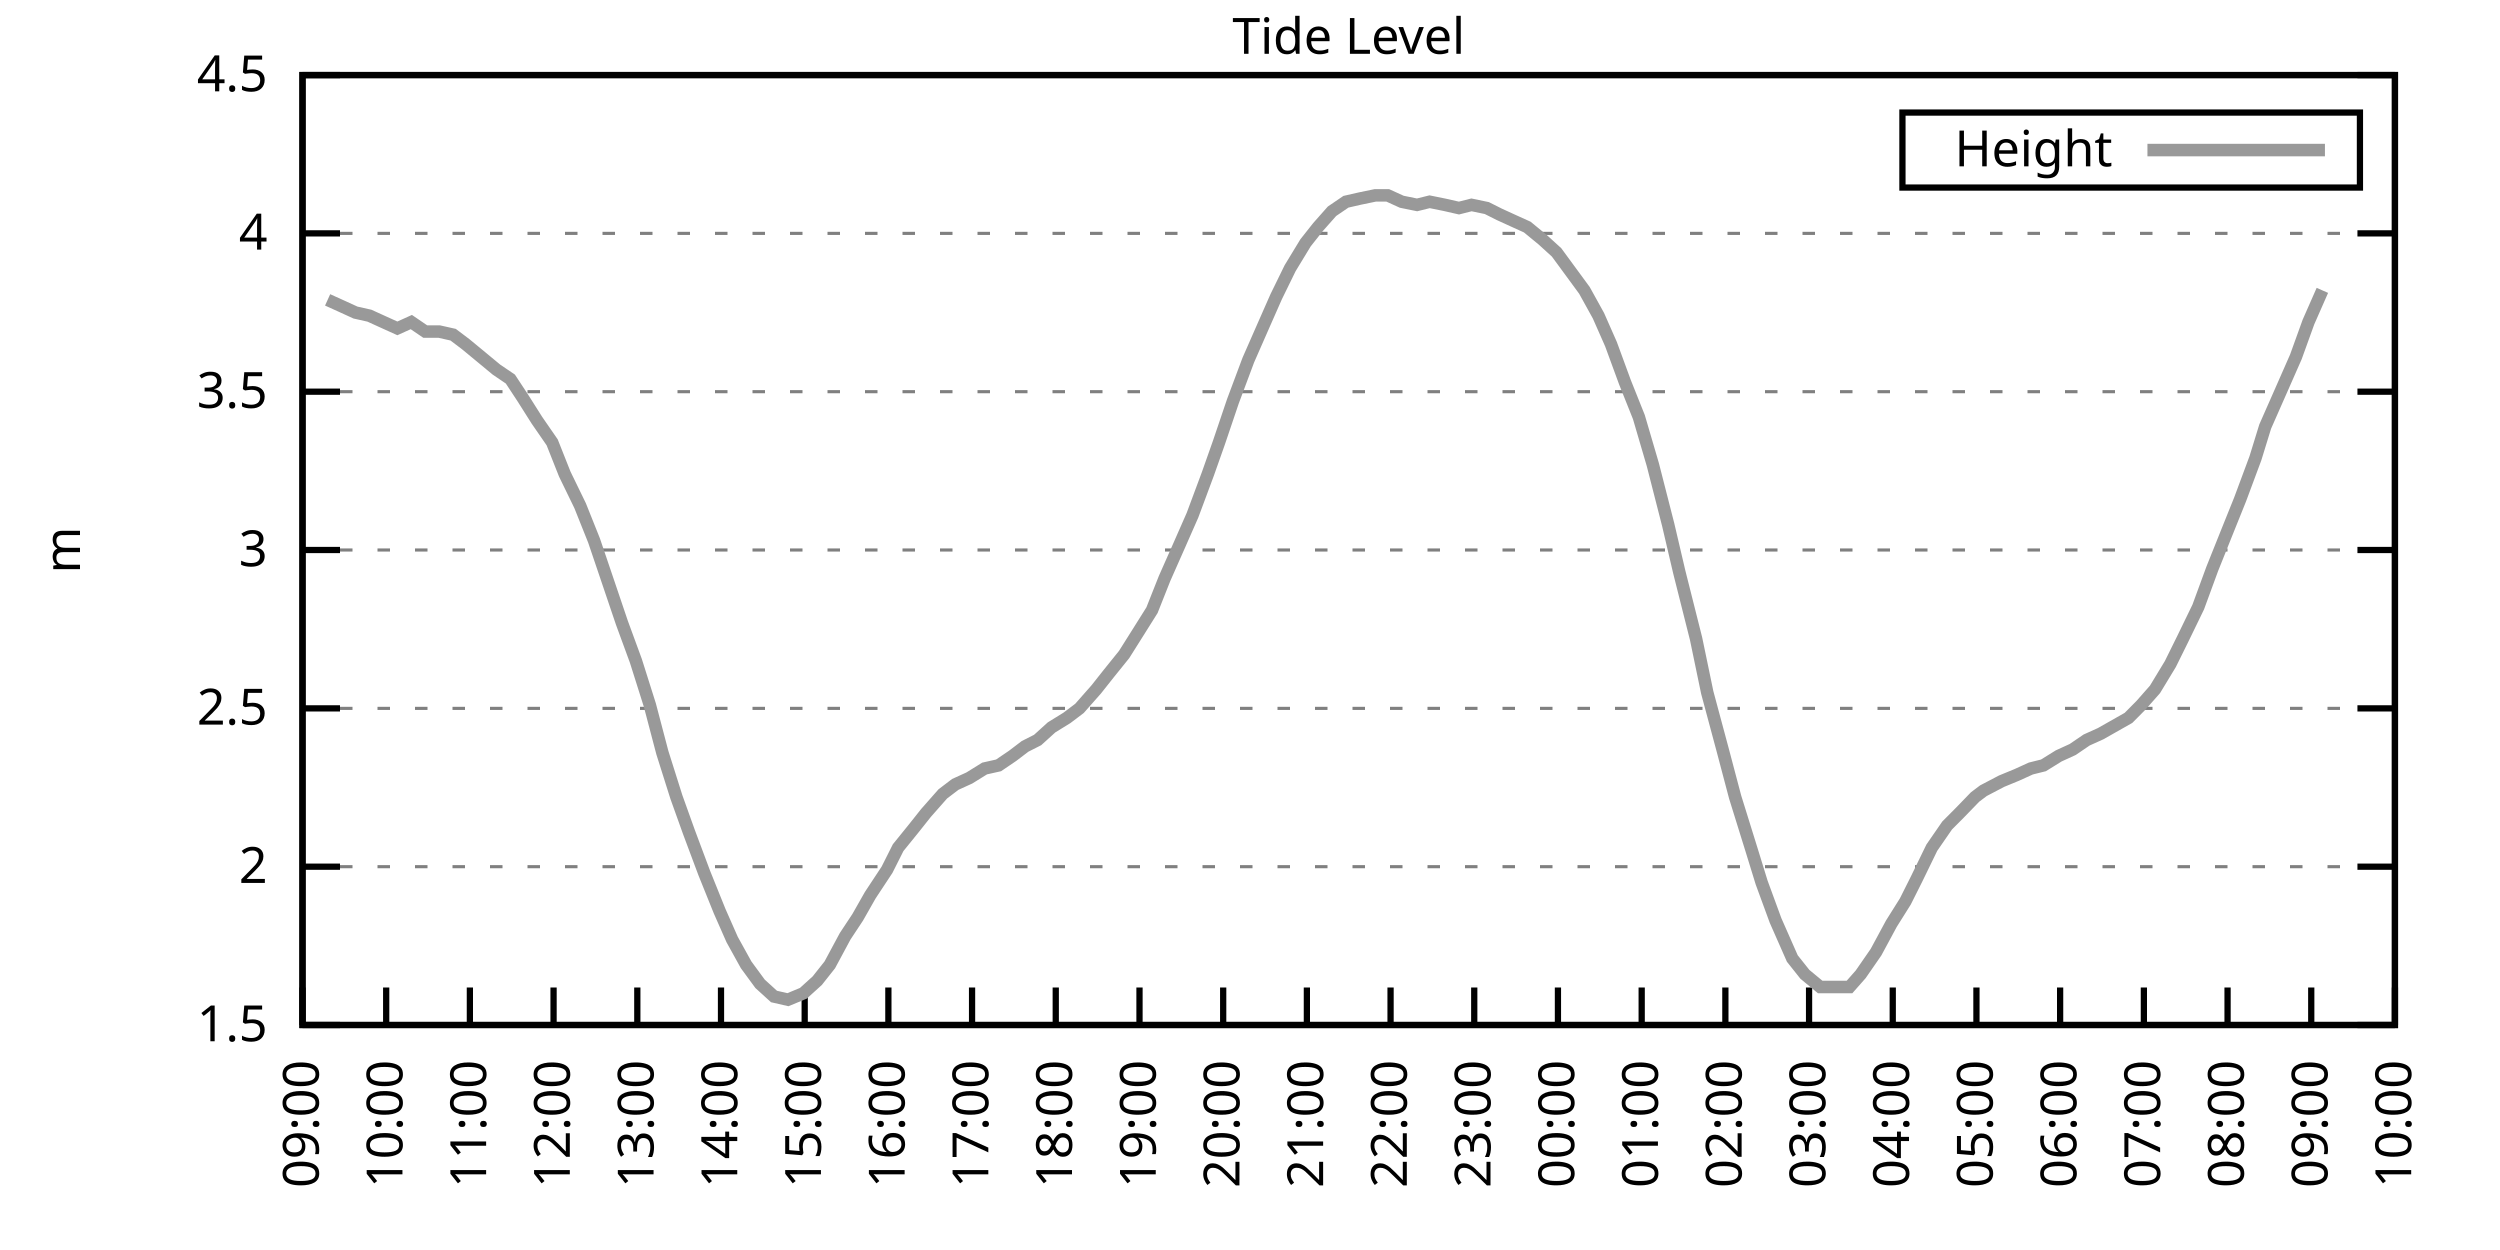
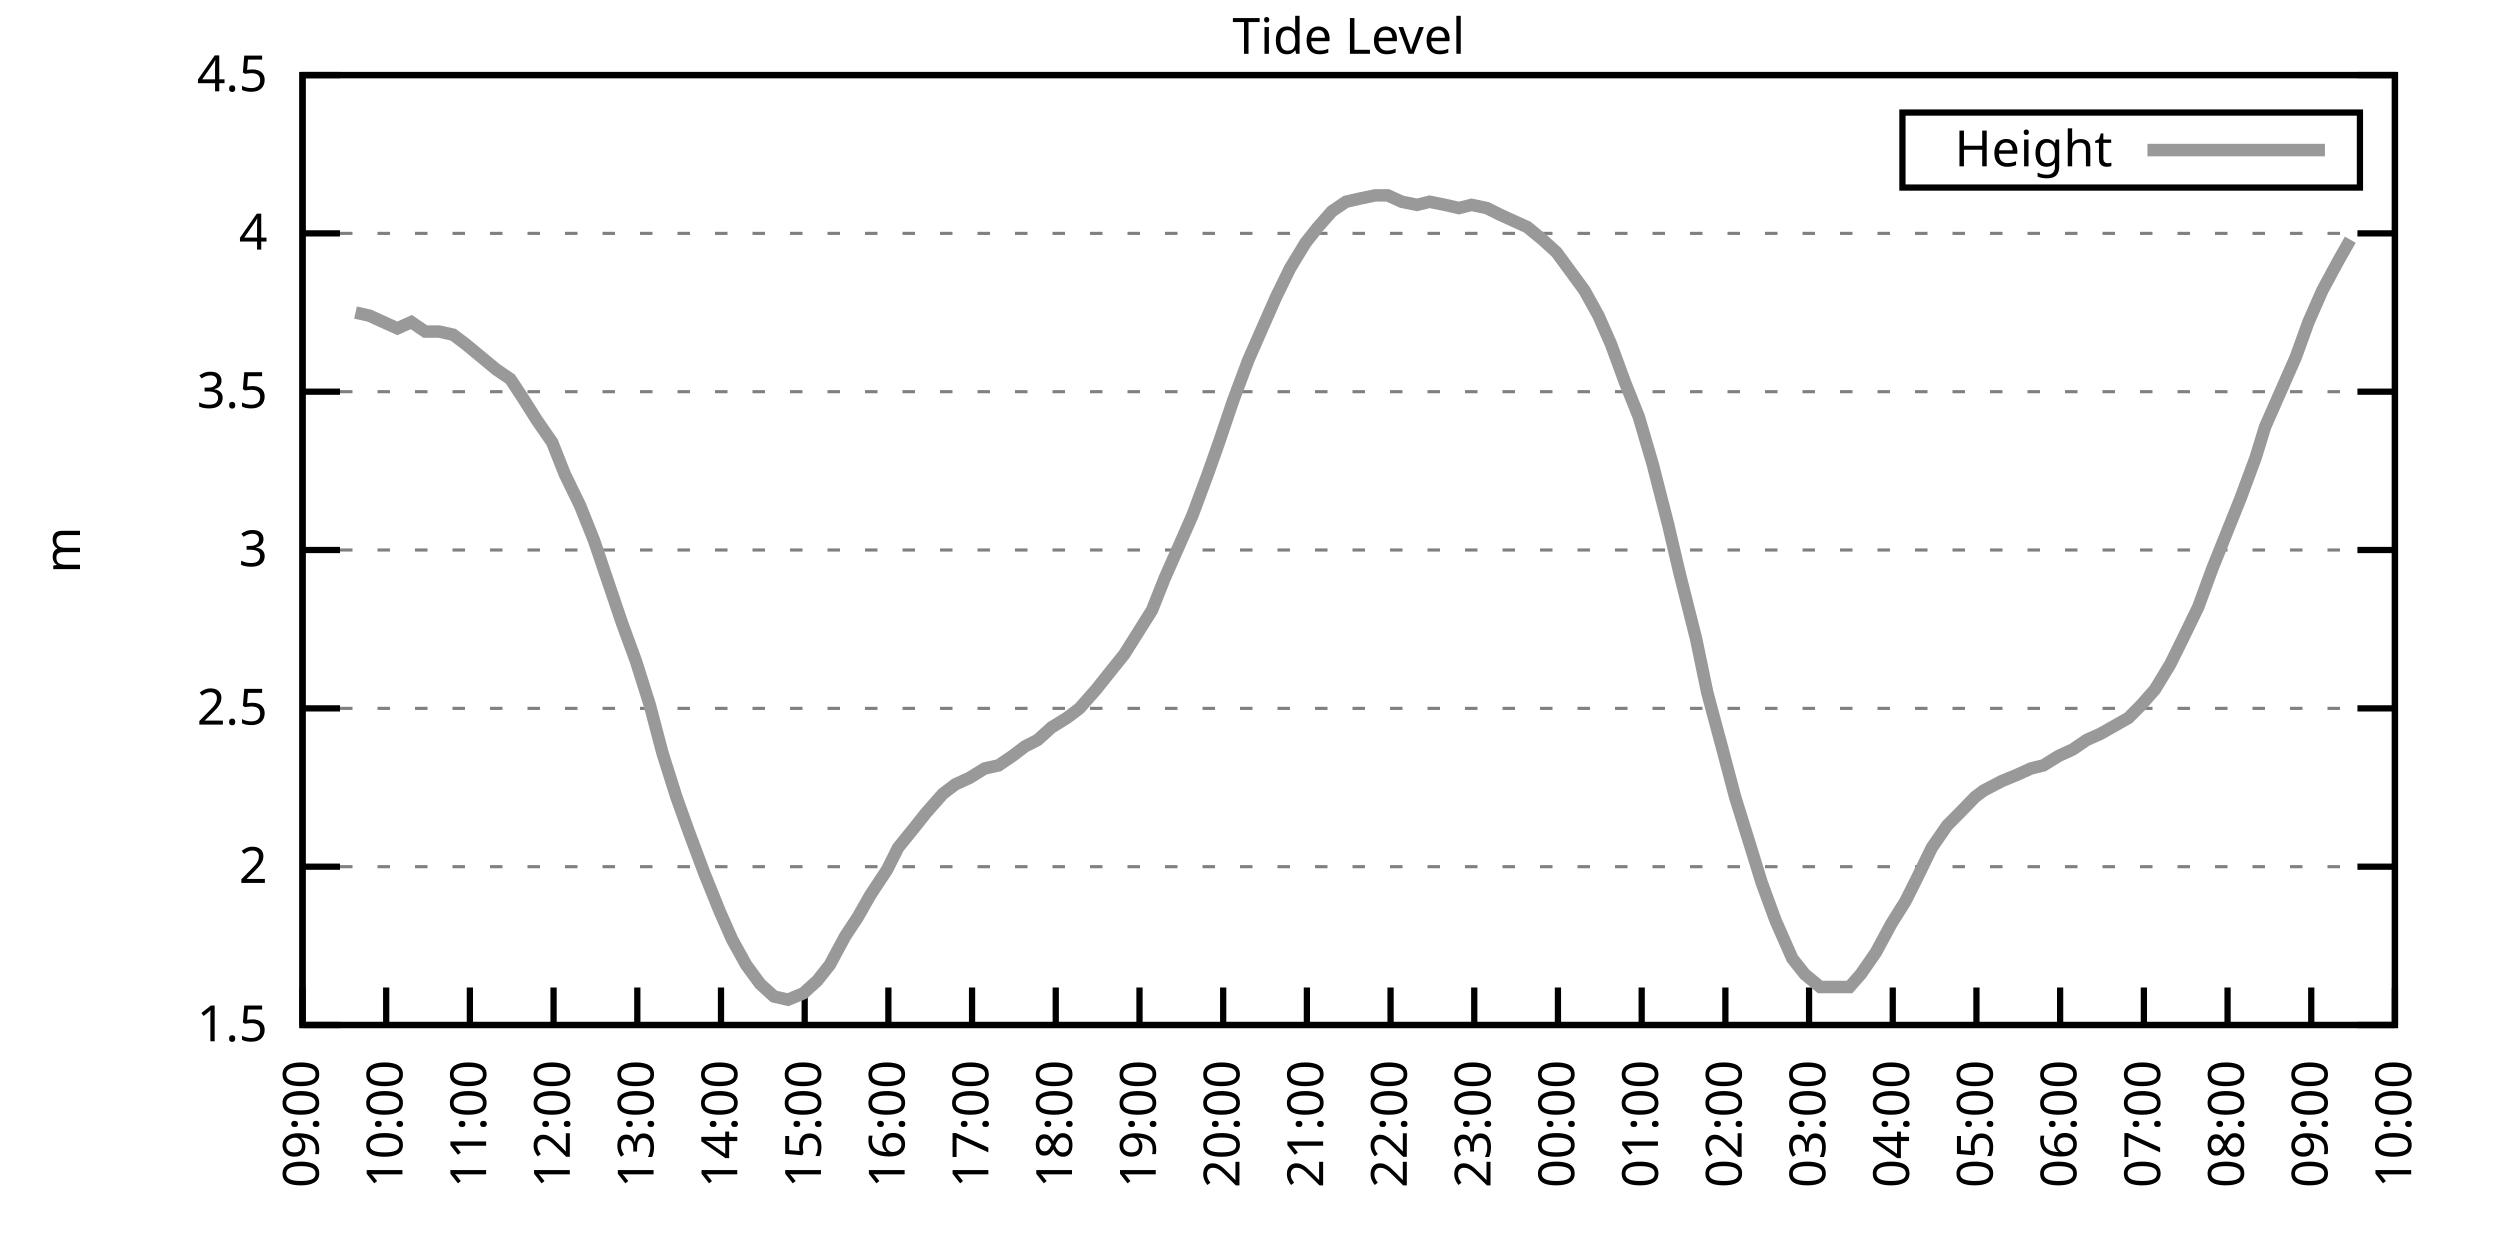
<svg xmlns="http://www.w3.org/2000/svg" xmlns:xlink="http://www.w3.org/1999/xlink" width="400" height="200" viewBox="0 0 400 200">
  <g id="gnuplot_canvas">
    <rect x="0" y="0" width="400" height="200" fill="none" />
    <defs>
      <circle id="gpDot" r="0.5" stroke-width="0.5" stroke="currentColor" />
      <path id="gpPt0" stroke-width="0.333" stroke="currentColor" d="M-1,0 h2 M0,-1 v2" />
      <path id="gpPt1" stroke-width="0.333" stroke="currentColor" d="M-1,-1 L1,1 M1,-1 L-1,1" />
      <path id="gpPt2" stroke-width="0.333" stroke="currentColor" d="M-1,0 L1,0 M0,-1 L0,1 M-1,-1 L1,1 M-1,1 L1,-1" />
      <rect id="gpPt3" stroke-width="0.333" stroke="currentColor" x="-1" y="-1" width="2" height="2" />
      <rect id="gpPt4" stroke-width="0.333" stroke="currentColor" fill="currentColor" x="-1" y="-1" width="2" height="2" />
      <circle id="gpPt5" stroke-width="0.333" stroke="currentColor" cx="0" cy="0" r="1" />
      <use xlink:href="#gpPt5" id="gpPt6" fill="currentColor" stroke="none" />
      <path id="gpPt7" stroke-width="0.333" stroke="currentColor" d="M0,-1.33 L-1.33,0.67 L1.33,0.67 z" />
      <use xlink:href="#gpPt7" id="gpPt8" fill="currentColor" stroke="none" />
      <use xlink:href="#gpPt7" id="gpPt9" stroke="currentColor" transform="rotate(180)" />
      <use xlink:href="#gpPt9" id="gpPt10" fill="currentColor" stroke="none" />
      <use xlink:href="#gpPt3" id="gpPt11" stroke="currentColor" transform="rotate(45)" />
      <use xlink:href="#gpPt11" id="gpPt12" fill="currentColor" stroke="none" />
      <path id="gpPt13" stroke-width="0.333" stroke="currentColor" d="M0,1.330 L1.265,0.411 L0.782,-1.067 L-0.782,-1.076 L-1.265,0.411 z" />
      <use xlink:href="#gpPt13" id="gpPt14" fill="currentColor" stroke="none" />
      <filter id="textbox" filterUnits="objectBoundingBox" x="0" y="0" height="1" width="1">
        <feFlood flood-color="white" flood-opacity="1" result="bgnd" />
        <feComposite in="SourceGraphic" in2="bgnd" operator="atop" />
      </filter>
      <filter id="greybox" filterUnits="objectBoundingBox" x="0" y="0" height="1" width="1">
        <feFlood flood-color="lightgrey" flood-opacity="1" result="grey" />
        <feComposite in="SourceGraphic" in2="grey" operator="atop" />
      </filter>
    </defs>
    <g fill="none" color="white" stroke="currentColor" stroke-width="1.00" stroke-linecap="butt" stroke-linejoin="miter">
</g>
    <g fill="none" color="black" stroke="currentColor" stroke-width="1.00" stroke-linecap="butt" stroke-linejoin="miter">
      <g stroke="none" shape-rendering="crispEdges">
        <polygon fill="rgb(255, 255, 255)" points="48.40,164.00 383.18,164.00 383.18,12.02 48.40,12.02 " />
      </g>
    </g>
    <g fill="none" color="black" stroke="currentColor" stroke-width="1.00" stroke-linecap="butt" stroke-linejoin="miter">
</g>
    <g fill="none" color="black" stroke="black" stroke-width="0.50" stroke-linecap="butt" stroke-linejoin="miter">
</g>
    <g fill="none" color="gray" stroke="currentColor" stroke-width="0.50" stroke-linecap="butt" stroke-linejoin="miter">
      <path stroke="gray" stroke-dasharray="2,4" class="gridline" d="M48.40,164.00 L383.19,164.00  " />
    </g>
    <g fill="none" color="gray" stroke="gray" stroke-width="1.00" stroke-linecap="butt" stroke-linejoin="miter">
</g>
    <g fill="none" color="black" stroke="currentColor" stroke-width="1.00" stroke-linecap="butt" stroke-linejoin="miter">
      <path stroke="black" d="M48.40,164.00 L54.40,164.00 M383.19,164.00 L377.19,164.00  " />
      <g transform="translate(42.80,166.60)" stroke="none" fill="black" font-family="Sans" font-size="8.00" text-anchor="end">
        <text>
          <tspan font-family="Sans"> 1.5</tspan>
        </text>
      </g>
    </g>
    <g fill="none" color="black" stroke="currentColor" stroke-width="1.00" stroke-linecap="butt" stroke-linejoin="miter">
</g>
    <g fill="none" color="black" stroke="black" stroke-width="0.50" stroke-linecap="butt" stroke-linejoin="miter">
</g>
    <g fill="none" color="gray" stroke="currentColor" stroke-width="0.50" stroke-linecap="butt" stroke-linejoin="miter">
      <path stroke="gray" stroke-dasharray="2,4" class="gridline" d="M48.40,138.67 L383.19,138.67  " />
    </g>
    <g fill="none" color="gray" stroke="gray" stroke-width="1.00" stroke-linecap="butt" stroke-linejoin="miter">
</g>
    <g fill="none" color="black" stroke="currentColor" stroke-width="1.00" stroke-linecap="butt" stroke-linejoin="miter">
      <path stroke="black" d="M48.40,138.67 L54.40,138.67 M383.19,138.67 L377.19,138.67  " />
      <g transform="translate(42.80,141.27)" stroke="none" fill="black" font-family="Sans" font-size="8.00" text-anchor="end">
        <text>
          <tspan font-family="Sans"> 2</tspan>
        </text>
      </g>
    </g>
    <g fill="none" color="black" stroke="currentColor" stroke-width="1.00" stroke-linecap="butt" stroke-linejoin="miter">
</g>
    <g fill="none" color="black" stroke="black" stroke-width="0.50" stroke-linecap="butt" stroke-linejoin="miter">
</g>
    <g fill="none" color="gray" stroke="currentColor" stroke-width="0.50" stroke-linecap="butt" stroke-linejoin="miter">
      <path stroke="gray" stroke-dasharray="2,4" class="gridline" d="M48.40,113.34 L383.19,113.34  " />
    </g>
    <g fill="none" color="gray" stroke="gray" stroke-width="1.00" stroke-linecap="butt" stroke-linejoin="miter">
</g>
    <g fill="none" color="black" stroke="currentColor" stroke-width="1.00" stroke-linecap="butt" stroke-linejoin="miter">
      <path stroke="black" d="M48.40,113.34 L54.40,113.34 M383.19,113.34 L377.19,113.34  " />
      <g transform="translate(42.80,115.94)" stroke="none" fill="black" font-family="Sans" font-size="8.00" text-anchor="end">
        <text>
          <tspan font-family="Sans"> 2.5</tspan>
        </text>
      </g>
    </g>
    <g fill="none" color="black" stroke="currentColor" stroke-width="1.00" stroke-linecap="butt" stroke-linejoin="miter">
</g>
    <g fill="none" color="black" stroke="black" stroke-width="0.50" stroke-linecap="butt" stroke-linejoin="miter">
</g>
    <g fill="none" color="gray" stroke="currentColor" stroke-width="0.50" stroke-linecap="butt" stroke-linejoin="miter">
      <path stroke="gray" stroke-dasharray="2,4" class="gridline" d="M48.40,88.00 L383.19,88.00  " />
    </g>
    <g fill="none" color="gray" stroke="gray" stroke-width="1.00" stroke-linecap="butt" stroke-linejoin="miter">
</g>
    <g fill="none" color="black" stroke="currentColor" stroke-width="1.00" stroke-linecap="butt" stroke-linejoin="miter">
      <path stroke="black" d="M48.40,88.00 L54.40,88.00 M383.19,88.00 L377.19,88.00  " />
      <g transform="translate(42.80,90.60)" stroke="none" fill="black" font-family="Sans" font-size="8.00" text-anchor="end">
        <text>
          <tspan font-family="Sans"> 3</tspan>
        </text>
      </g>
    </g>
    <g fill="none" color="black" stroke="currentColor" stroke-width="1.00" stroke-linecap="butt" stroke-linejoin="miter">
</g>
    <g fill="none" color="black" stroke="black" stroke-width="0.50" stroke-linecap="butt" stroke-linejoin="miter">
</g>
    <g fill="none" color="gray" stroke="currentColor" stroke-width="0.50" stroke-linecap="butt" stroke-linejoin="miter">
      <path stroke="gray" stroke-dasharray="2,4" class="gridline" d="M48.40,62.67 L383.19,62.67  " />
    </g>
    <g fill="none" color="gray" stroke="gray" stroke-width="1.00" stroke-linecap="butt" stroke-linejoin="miter">
</g>
    <g fill="none" color="black" stroke="currentColor" stroke-width="1.00" stroke-linecap="butt" stroke-linejoin="miter">
      <path stroke="black" d="M48.40,62.67 L54.40,62.67 M383.19,62.67 L377.19,62.67  " />
      <g transform="translate(42.80,65.27)" stroke="none" fill="black" font-family="Sans" font-size="8.00" text-anchor="end">
        <text>
          <tspan font-family="Sans"> 3.5</tspan>
        </text>
      </g>
    </g>
    <g fill="none" color="black" stroke="currentColor" stroke-width="1.00" stroke-linecap="butt" stroke-linejoin="miter">
</g>
    <g fill="none" color="black" stroke="black" stroke-width="0.50" stroke-linecap="butt" stroke-linejoin="miter">
</g>
    <g fill="none" color="gray" stroke="currentColor" stroke-width="0.50" stroke-linecap="butt" stroke-linejoin="miter">
      <path stroke="gray" stroke-dasharray="2,4" class="gridline" d="M48.40,37.34 L383.19,37.34  " />
    </g>
    <g fill="none" color="gray" stroke="gray" stroke-width="1.00" stroke-linecap="butt" stroke-linejoin="miter">
</g>
    <g fill="none" color="black" stroke="currentColor" stroke-width="1.00" stroke-linecap="butt" stroke-linejoin="miter">
      <path stroke="black" d="M48.40,37.34 L54.40,37.34 M383.19,37.34 L377.19,37.34  " />
      <g transform="translate(42.80,39.94)" stroke="none" fill="black" font-family="Sans" font-size="8.00" text-anchor="end">
        <text>
          <tspan font-family="Sans"> 4</tspan>
        </text>
      </g>
    </g>
    <g fill="none" color="black" stroke="currentColor" stroke-width="1.00" stroke-linecap="butt" stroke-linejoin="miter">
</g>
    <g fill="none" color="black" stroke="black" stroke-width="0.50" stroke-linecap="butt" stroke-linejoin="miter">
</g>
    <g fill="none" color="gray" stroke="currentColor" stroke-width="0.50" stroke-linecap="butt" stroke-linejoin="miter">
      <path stroke="gray" stroke-dasharray="2,4" class="gridline" d="M48.40,12.01 L383.19,12.01  " />
    </g>
    <g fill="none" color="gray" stroke="gray" stroke-width="1.00" stroke-linecap="butt" stroke-linejoin="miter">
</g>
    <g fill="none" color="black" stroke="currentColor" stroke-width="1.00" stroke-linecap="butt" stroke-linejoin="miter">
      <path stroke="black" d="M48.40,12.01 L54.40,12.01 M383.19,12.01 L377.19,12.01  " />
      <g transform="translate(42.80,14.61)" stroke="none" fill="black" font-family="Sans" font-size="8.00" text-anchor="end">
        <text>
          <tspan font-family="Sans"> 4.5</tspan>
        </text>
      </g>
    </g>
    <g fill="none" color="black" stroke="currentColor" stroke-width="1.00" stroke-linecap="butt" stroke-linejoin="miter">
      <path stroke="black" d="M48.40,164.00 L48.40,158.00  " />
      <g transform="translate(51.00,169.60) rotate(270.00)" stroke="none" fill="black" font-family="Sans" font-size="8.00" text-anchor="end">
        <text>
          <tspan font-family="Sans">09:00</tspan>
        </text>
      </g>
    </g>
    <g fill="none" color="black" stroke="currentColor" stroke-width="1.00" stroke-linecap="butt" stroke-linejoin="miter">
      <path stroke="black" d="M61.79,164.00 L61.79,158.00  " />
      <g transform="translate(64.39,169.60) rotate(270.00)" stroke="none" fill="black" font-family="Sans" font-size="8.00" text-anchor="end">
        <text>
          <tspan font-family="Sans">10:00</tspan>
        </text>
      </g>
    </g>
    <g fill="none" color="black" stroke="currentColor" stroke-width="1.00" stroke-linecap="butt" stroke-linejoin="miter">
      <path stroke="black" d="M75.18,164.00 L75.18,158.00  " />
      <g transform="translate(77.78,169.60) rotate(270.00)" stroke="none" fill="black" font-family="Sans" font-size="8.00" text-anchor="end">
        <text>
          <tspan font-family="Sans">11:00</tspan>
        </text>
      </g>
    </g>
    <g fill="none" color="black" stroke="currentColor" stroke-width="1.00" stroke-linecap="butt" stroke-linejoin="miter">
      <path stroke="black" d="M88.57,164.00 L88.57,158.00  " />
      <g transform="translate(91.17,169.60) rotate(270.00)" stroke="none" fill="black" font-family="Sans" font-size="8.00" text-anchor="end">
        <text>
          <tspan font-family="Sans">12:00</tspan>
        </text>
      </g>
    </g>
    <g fill="none" color="black" stroke="currentColor" stroke-width="1.00" stroke-linecap="butt" stroke-linejoin="miter">
      <path stroke="black" d="M101.97,164.00 L101.97,158.00  " />
      <g transform="translate(104.57,169.60) rotate(270.00)" stroke="none" fill="black" font-family="Sans" font-size="8.00" text-anchor="end">
        <text>
          <tspan font-family="Sans">13:00</tspan>
        </text>
      </g>
    </g>
    <g fill="none" color="black" stroke="currentColor" stroke-width="1.00" stroke-linecap="butt" stroke-linejoin="miter">
      <path stroke="black" d="M115.36,164.00 L115.36,158.00  " />
      <g transform="translate(117.96,169.60) rotate(270.00)" stroke="none" fill="black" font-family="Sans" font-size="8.00" text-anchor="end">
        <text>
          <tspan font-family="Sans">14:00</tspan>
        </text>
      </g>
    </g>
    <g fill="none" color="black" stroke="currentColor" stroke-width="1.00" stroke-linecap="butt" stroke-linejoin="miter">
      <path stroke="black" d="M128.75,164.00 L128.75,158.00  " />
      <g transform="translate(131.35,169.60) rotate(270.00)" stroke="none" fill="black" font-family="Sans" font-size="8.00" text-anchor="end">
        <text>
          <tspan font-family="Sans">15:00</tspan>
        </text>
      </g>
    </g>
    <g fill="none" color="black" stroke="currentColor" stroke-width="1.00" stroke-linecap="butt" stroke-linejoin="miter">
      <path stroke="black" d="M142.14,164.00 L142.14,158.00  " />
      <g transform="translate(144.74,169.60) rotate(270.00)" stroke="none" fill="black" font-family="Sans" font-size="8.00" text-anchor="end">
        <text>
          <tspan font-family="Sans">16:00</tspan>
        </text>
      </g>
    </g>
    <g fill="none" color="black" stroke="currentColor" stroke-width="1.00" stroke-linecap="butt" stroke-linejoin="miter">
      <path stroke="black" d="M155.53,164.00 L155.53,158.00  " />
      <g transform="translate(158.13,169.60) rotate(270.00)" stroke="none" fill="black" font-family="Sans" font-size="8.00" text-anchor="end">
        <text>
          <tspan font-family="Sans">17:00</tspan>
        </text>
      </g>
    </g>
    <g fill="none" color="black" stroke="currentColor" stroke-width="1.00" stroke-linecap="butt" stroke-linejoin="miter">
      <path stroke="black" d="M168.92,164.00 L168.92,158.00  " />
      <g transform="translate(171.52,169.60) rotate(270.00)" stroke="none" fill="black" font-family="Sans" font-size="8.00" text-anchor="end">
        <text>
          <tspan font-family="Sans">18:00</tspan>
        </text>
      </g>
    </g>
    <g fill="none" color="black" stroke="currentColor" stroke-width="1.00" stroke-linecap="butt" stroke-linejoin="miter">
      <path stroke="black" d="M182.32,164.00 L182.32,158.00  " />
      <g transform="translate(184.92,169.60) rotate(270.00)" stroke="none" fill="black" font-family="Sans" font-size="8.00" text-anchor="end">
        <text>
          <tspan font-family="Sans">19:00</tspan>
        </text>
      </g>
    </g>
    <g fill="none" color="black" stroke="currentColor" stroke-width="1.00" stroke-linecap="butt" stroke-linejoin="miter">
      <path stroke="black" d="M195.71,164.00 L195.71,158.00  " />
      <g transform="translate(198.31,169.60) rotate(270.00)" stroke="none" fill="black" font-family="Sans" font-size="8.00" text-anchor="end">
        <text>
          <tspan font-family="Sans">20:00</tspan>
        </text>
      </g>
    </g>
    <g fill="none" color="black" stroke="currentColor" stroke-width="1.00" stroke-linecap="butt" stroke-linejoin="miter">
      <path stroke="black" d="M209.10,164.00 L209.10,158.00  " />
      <g transform="translate(211.70,169.60) rotate(270.00)" stroke="none" fill="black" font-family="Sans" font-size="8.00" text-anchor="end">
        <text>
          <tspan font-family="Sans">21:00</tspan>
        </text>
      </g>
    </g>
    <g fill="none" color="black" stroke="currentColor" stroke-width="1.00" stroke-linecap="butt" stroke-linejoin="miter">
      <path stroke="black" d="M222.49,164.00 L222.49,158.00  " />
      <g transform="translate(225.09,169.60) rotate(270.00)" stroke="none" fill="black" font-family="Sans" font-size="8.00" text-anchor="end">
        <text>
          <tspan font-family="Sans">22:00</tspan>
        </text>
      </g>
    </g>
    <g fill="none" color="black" stroke="currentColor" stroke-width="1.00" stroke-linecap="butt" stroke-linejoin="miter">
      <path stroke="black" d="M235.88,164.00 L235.88,158.00  " />
      <g transform="translate(238.48,169.60) rotate(270.00)" stroke="none" fill="black" font-family="Sans" font-size="8.00" text-anchor="end">
        <text>
          <tspan font-family="Sans">23:00</tspan>
        </text>
      </g>
    </g>
    <g fill="none" color="black" stroke="currentColor" stroke-width="1.00" stroke-linecap="butt" stroke-linejoin="miter">
      <path stroke="black" d="M249.27,164.00 L249.27,158.00  " />
      <g transform="translate(251.87,169.60) rotate(270.00)" stroke="none" fill="black" font-family="Sans" font-size="8.00" text-anchor="end">
        <text>
          <tspan font-family="Sans">00:00</tspan>
        </text>
      </g>
    </g>
    <g fill="none" color="black" stroke="currentColor" stroke-width="1.00" stroke-linecap="butt" stroke-linejoin="miter">
      <path stroke="black" d="M262.67,164.00 L262.67,158.00  " />
      <g transform="translate(265.27,169.60) rotate(270.00)" stroke="none" fill="black" font-family="Sans" font-size="8.00" text-anchor="end">
        <text>
          <tspan font-family="Sans">01:00</tspan>
        </text>
      </g>
    </g>
    <g fill="none" color="black" stroke="currentColor" stroke-width="1.00" stroke-linecap="butt" stroke-linejoin="miter">
      <path stroke="black" d="M276.06,164.00 L276.06,158.00  " />
      <g transform="translate(278.66,169.60) rotate(270.00)" stroke="none" fill="black" font-family="Sans" font-size="8.00" text-anchor="end">
        <text>
          <tspan font-family="Sans">02:00</tspan>
        </text>
      </g>
    </g>
    <g fill="none" color="black" stroke="currentColor" stroke-width="1.00" stroke-linecap="butt" stroke-linejoin="miter">
      <path stroke="black" d="M289.45,164.00 L289.45,158.00  " />
      <g transform="translate(292.05,169.60) rotate(270.00)" stroke="none" fill="black" font-family="Sans" font-size="8.00" text-anchor="end">
        <text>
          <tspan font-family="Sans">03:00</tspan>
        </text>
      </g>
    </g>
    <g fill="none" color="black" stroke="currentColor" stroke-width="1.00" stroke-linecap="butt" stroke-linejoin="miter">
      <path stroke="black" d="M302.84,164.00 L302.84,158.00  " />
      <g transform="translate(305.44,169.60) rotate(270.00)" stroke="none" fill="black" font-family="Sans" font-size="8.00" text-anchor="end">
        <text>
          <tspan font-family="Sans">04:00</tspan>
        </text>
      </g>
    </g>
    <g fill="none" color="black" stroke="currentColor" stroke-width="1.00" stroke-linecap="butt" stroke-linejoin="miter">
      <path stroke="black" d="M316.23,164.00 L316.23,158.00  " />
      <g transform="translate(318.83,169.60) rotate(270.00)" stroke="none" fill="black" font-family="Sans" font-size="8.00" text-anchor="end">
        <text>
          <tspan font-family="Sans">05:00</tspan>
        </text>
      </g>
    </g>
    <g fill="none" color="black" stroke="currentColor" stroke-width="1.00" stroke-linecap="butt" stroke-linejoin="miter">
      <path stroke="black" d="M329.62,164.00 L329.62,158.00  " />
      <g transform="translate(332.22,169.60) rotate(270.00)" stroke="none" fill="black" font-family="Sans" font-size="8.00" text-anchor="end">
        <text>
          <tspan font-family="Sans">06:00</tspan>
        </text>
      </g>
    </g>
    <g fill="none" color="black" stroke="currentColor" stroke-width="1.00" stroke-linecap="butt" stroke-linejoin="miter">
      <path stroke="black" d="M343.02,164.00 L343.02,158.00  " />
      <g transform="translate(345.62,169.60) rotate(270.00)" stroke="none" fill="black" font-family="Sans" font-size="8.00" text-anchor="end">
        <text>
          <tspan font-family="Sans">07:00</tspan>
        </text>
      </g>
    </g>
    <g fill="none" color="black" stroke="currentColor" stroke-width="1.00" stroke-linecap="butt" stroke-linejoin="miter">
      <path stroke="black" d="M356.41,164.00 L356.41,158.00  " />
      <g transform="translate(359.01,169.60) rotate(270.00)" stroke="none" fill="black" font-family="Sans" font-size="8.00" text-anchor="end">
        <text>
          <tspan font-family="Sans">08:00</tspan>
        </text>
      </g>
    </g>
    <g fill="none" color="black" stroke="currentColor" stroke-width="1.00" stroke-linecap="butt" stroke-linejoin="miter">
      <path stroke="black" d="M369.80,164.00 L369.80,158.00  " />
      <g transform="translate(372.40,169.60) rotate(270.00)" stroke="none" fill="black" font-family="Sans" font-size="8.00" text-anchor="end">
        <text>
          <tspan font-family="Sans">09:00</tspan>
        </text>
      </g>
    </g>
    <g fill="none" color="black" stroke="currentColor" stroke-width="1.00" stroke-linecap="butt" stroke-linejoin="miter">
      <path stroke="black" d="M383.19,164.00 L383.19,158.00  " />
      <g transform="translate(385.79,169.60) rotate(270.00)" stroke="none" fill="black" font-family="Sans" font-size="8.00" text-anchor="end">
        <text>
          <tspan font-family="Sans">10:00</tspan>
        </text>
      </g>
    </g>
    <g fill="none" color="black" stroke="currentColor" stroke-width="1.00" stroke-linecap="butt" stroke-linejoin="miter">
</g>
    <g fill="none" color="black" stroke="currentColor" stroke-width="1.00" stroke-linecap="butt" stroke-linejoin="miter">
      <path stroke="black" d="M48.40,12.01 L48.40,164.00 L383.19,164.00 L383.19,12.01 L48.40,12.01 Z  " />
    </g>
    <g fill="none" color="black" stroke="currentColor" stroke-width="1.00" stroke-linecap="butt" stroke-linejoin="miter">
</g>
    <g fill="none" color="black" stroke="currentColor" stroke-width="1.00" stroke-linecap="butt" stroke-linejoin="miter">
      <path stroke="black" d="M304.39,30.01 L304.39,18.01 L377.59,18.01 L377.59,30.01 L304.39,30.01 Z  " />
    </g>
    <g id="Tide_level_plot_1">
      <g fill="none" color="white" stroke="black" stroke-width="2.00" stroke-linecap="butt" stroke-linejoin="miter">
</g>
      <g fill="none" color="black" stroke="currentColor" stroke-width="2.00" stroke-linecap="butt" stroke-linejoin="miter">
        <g transform="translate(337.99,26.61)" stroke="none" fill="black" font-family="Sans" font-size="8.00" text-anchor="end">
          <text>
            <tspan font-family="Sans">Height</tspan>
          </text>
        </g>
      </g>
      <g fill="none" color="black" stroke="currentColor" stroke-width="2.00" stroke-linecap="butt" stroke-linejoin="miter">
-         <path stroke="rgb(153, 153, 153)" d="M343.59,24.01 L371.99,24.01 M52.42,47.98 L54.65,48.99 L56.88,50.01 L59.11,50.51 L61.35,51.53 L63.58,52.54   L65.81,51.53 L68.04,53.05 L70.27,53.05 L72.50,53.55 L74.51,55.07 L76.97,57.10 L79.42,59.13 L81.66,60.65   L83.66,63.69 L85.90,67.23 L88.35,70.78 L90.36,75.85 L92.82,80.91 L95.05,86.49 L97.28,93.07 L99.51,99.66   L101.74,105.74 L103.98,112.83 L105.98,120.43 L108.22,127.52 L110.22,133.10 L112.68,139.68 L115.13,145.76 L117.14,150.32   L119.38,154.37 L121.61,157.41 L123.84,159.44 L126.07,159.95 L128.53,158.93 L130.76,156.91 L132.77,154.37 L135.22,149.81   L137.23,146.77 L139.24,143.23 L141.92,139.17 L143.70,135.63 L146.16,132.59 L148.17,130.06 L150.85,127.02 L152.85,125.50   L155.09,124.48 L157.54,122.96 L159.77,122.46 L162.01,120.94 L164.01,119.42 L166.02,118.40 L168.25,116.38 L170.71,114.86   L172.72,113.34 L175.40,110.30 L177.41,107.76 L179.86,104.72 L182.09,101.18 L184.32,97.63 L186.33,92.56 L188.57,87.50   L190.80,82.43 L193.25,75.85 L195.04,70.78 L197.27,64.19 L199.73,57.61 L202.18,52.03 L204.19,47.47 L206.42,42.91   L208.88,38.86 L210.88,36.33 L213.12,33.80 L215.35,32.28 L217.58,31.77 L220.04,31.26 L222.04,31.26 L224.28,32.28   L226.73,32.78 L228.74,32.28 L231.20,32.78 L233.43,33.29 L235.44,32.78 L237.89,33.29 L239.90,34.30 L242.13,35.32   L244.36,36.33 L246.82,38.35 L249.05,40.38 L251.28,43.42 L253.51,46.46 L255.75,50.51 L257.76,55.07 L259.99,61.15   L262.22,66.73 L264.45,74.33 L266.91,83.95 L268.69,91.55 L271.37,102.19 L273.16,110.80 L275.61,119.92 L277.62,127.52   L280.30,136.14 L281.86,141.20 L284.09,147.28 L286.77,153.36 L288.78,155.89 L291.23,157.92 L293.69,157.92 L295.92,157.92   L297.71,155.89 L300.16,152.35 L302.62,147.79 L304.85,144.24 L306.63,140.69 L309.09,135.63 L311.54,132.08 L313.55,130.06   L316.01,127.52 L317.35,126.51 L320.25,124.99 L322.70,123.98 L324.94,122.96 L326.95,122.46 L329.40,120.94 L331.63,119.92   L333.86,118.40 L336.10,117.39 L337.88,116.38 L340.56,114.86 L342.57,112.83 L344.80,110.30 L347.26,106.24 L349.26,102.19   L351.72,97.12 L353.95,91.04 L356.18,85.47 L358.42,79.90 L360.87,73.31 L362.43,68.25 L364.89,62.67 L367.34,57.10   L369.35,51.53 L371.58,46.46  " />
+         <path stroke="rgb(153, 153, 153)" d="M343.59,24.01 L371.99,24.01 M56.88,50.01 L59.11,50.51 L61.35,51.53 L63.58,52.54 L65.81,51.53 L68.04,53.05   L70.27,53.05 L72.50,53.55 L74.51,55.07 L76.97,57.10 L79.42,59.13 L81.66,60.65 L83.66,63.69 L85.90,67.23   L88.35,70.78 L90.36,75.85 L92.82,80.91 L95.05,86.49 L97.28,93.07 L99.51,99.66 L101.74,105.74 L103.98,112.83   L105.98,120.43 L108.22,127.52 L110.22,133.10 L112.68,139.68 L115.13,145.76 L117.14,150.32 L119.38,154.37 L121.61,157.41   L123.84,159.44 L126.07,159.95 L128.53,158.93 L130.76,156.91 L132.77,154.37 L135.22,149.81 L137.23,146.77 L139.24,143.23   L141.92,139.17 L143.70,135.63 L146.16,132.59 L148.17,130.06 L150.85,127.02 L152.85,125.50 L155.09,124.48 L157.54,122.96   L159.77,122.46 L162.01,120.94 L164.01,119.42 L166.02,118.40 L168.25,116.38 L170.71,114.86 L172.72,113.34 L175.40,110.30   L177.41,107.76 L179.86,104.72 L182.09,101.18 L184.32,97.63 L186.33,92.56 L188.57,87.50 L190.80,82.43 L193.25,75.85   L195.04,70.78 L197.27,64.19 L199.73,57.61 L202.18,52.03 L204.19,47.47 L206.42,42.91 L208.88,38.86 L210.88,36.33   L213.12,33.80 L215.35,32.28 L217.58,31.77 L220.04,31.26 L222.04,31.26 L224.28,32.28 L226.73,32.78 L228.74,32.28   L231.20,32.78 L233.43,33.29 L235.44,32.78 L237.89,33.29 L239.90,34.30 L242.13,35.32 L244.36,36.33 L246.82,38.35   L249.05,40.38 L251.28,43.42 L253.51,46.46 L255.75,50.51 L257.76,55.07 L259.99,61.15 L262.22,66.73 L264.45,74.33   L266.91,83.95 L268.69,91.55 L271.37,102.19 L273.16,110.80 L275.61,119.92 L277.62,127.52 L280.30,136.14 L281.86,141.20   L284.09,147.28 L286.77,153.36 L288.78,155.89 L291.23,157.92 L293.69,157.92 L295.92,157.92 L297.71,155.89 L300.16,152.35   L302.62,147.79 L304.85,144.24 L306.63,140.69 L309.09,135.63 L311.54,132.08 L313.55,130.06 L316.01,127.52 L317.35,126.51   L320.25,124.99 L322.70,123.98 L324.94,122.96 L326.95,122.46 L329.40,120.94 L331.63,119.92 L333.86,118.40 L336.10,117.39   L337.88,116.38 L340.56,114.86 L342.57,112.83 L344.80,110.30 L347.26,106.24 L349.26,102.19 L351.72,97.12 L353.95,91.04   L356.18,85.47 L358.42,79.90 L360.87,73.31 L362.43,68.25 L364.89,62.67 L367.34,57.10 L369.35,51.53 L371.58,46.46   L374.04,41.90 L376.05,38.35  " />
      </g>
    </g>
    <g fill="none" color="black" stroke="currentColor" stroke-width="2.00" stroke-linecap="butt" stroke-linejoin="miter">
</g>
    <g fill="none" color="black" stroke="black" stroke-width="1.00" stroke-linecap="butt" stroke-linejoin="miter">
</g>
    <g fill="none" color="black" stroke="currentColor" stroke-width="1.00" stroke-linecap="butt" stroke-linejoin="miter">
      <path stroke="black" d="M48.40,12.01 L48.40,164.00 L383.19,164.00 L383.19,12.01 L48.40,12.01 Z  " />
      <g transform="translate(12.80,88.01) rotate(270.00)" stroke="none" fill="black" font-family="Sans" font-size="8.00" text-anchor="middle">
        <text>
          <tspan font-family="Sans">m</tspan>
        </text>
      </g>
    </g>
    <g fill="none" color="black" stroke="currentColor" stroke-width="1.00" stroke-linecap="butt" stroke-linejoin="miter">
</g>
    <g fill="none" color="black" stroke="currentColor" stroke-width="1.00" stroke-linecap="butt" stroke-linejoin="miter">
      <g transform="translate(215.79,8.61)" stroke="none" fill="black" font-family="Sans" font-size="8.00" text-anchor="middle">
        <text>
          <tspan font-family="Sans">Tide Level</tspan>
        </text>
      </g>
    </g>
    <g fill="none" color="black" stroke="currentColor" stroke-width="1.00" stroke-linecap="butt" stroke-linejoin="miter">
</g>
  </g>
</svg>
